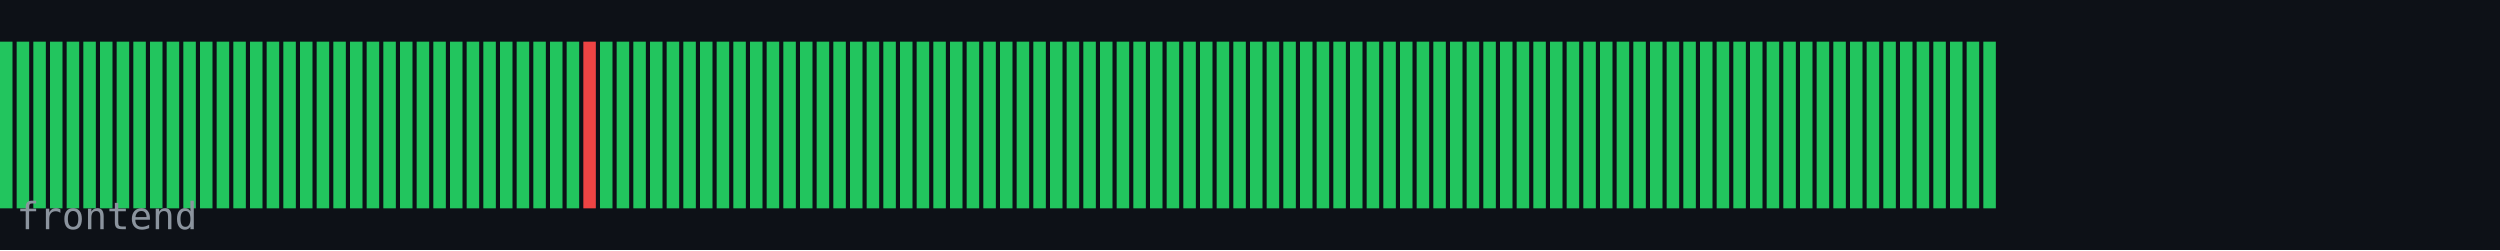
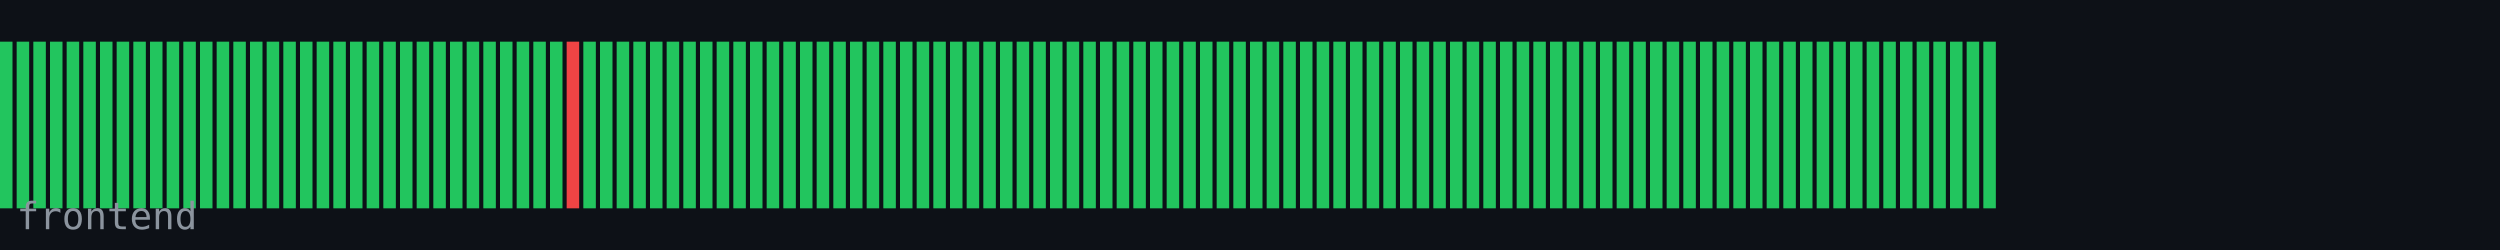
<svg xmlns="http://www.w3.org/2000/svg" width="600" height="60" viewBox="0 0 600 60">
  <rect width="600" height="60" fill="#0d1117" />
  <rect x="0" y="10" width="3" height="40" fill="#22c55e" />
  <rect x="4" y="10" width="3" height="40" fill="#22c55e" />
  <rect x="8" y="10" width="3" height="40" fill="#22c55e" />
  <rect x="12" y="10" width="3" height="40" fill="#22c55e" />
  <rect x="16" y="10" width="3" height="40" fill="#22c55e" />
  <rect x="20" y="10" width="3" height="40" fill="#22c55e" />
  <rect x="24" y="10" width="3" height="40" fill="#22c55e" />
  <rect x="28" y="10" width="3" height="40" fill="#22c55e" />
  <rect x="32" y="10" width="3" height="40" fill="#22c55e" />
  <rect x="36" y="10" width="3" height="40" fill="#22c55e" />
  <rect x="40" y="10" width="3" height="40" fill="#22c55e" />
  <rect x="44" y="10" width="3" height="40" fill="#22c55e" />
  <rect x="48" y="10" width="3" height="40" fill="#22c55e" />
  <rect x="52" y="10" width="3" height="40" fill="#22c55e" />
  <rect x="56" y="10" width="3" height="40" fill="#22c55e" />
  <rect x="60" y="10" width="3" height="40" fill="#22c55e" />
  <rect x="64" y="10" width="3" height="40" fill="#22c55e" />
  <rect x="68" y="10" width="3" height="40" fill="#22c55e" />
  <rect x="72" y="10" width="3" height="40" fill="#22c55e" />
  <rect x="76" y="10" width="3" height="40" fill="#22c55e" />
  <rect x="80" y="10" width="3" height="40" fill="#22c55e" />
  <rect x="84" y="10" width="3" height="40" fill="#22c55e" />
  <rect x="88" y="10" width="3" height="40" fill="#22c55e" />
  <rect x="92" y="10" width="3" height="40" fill="#22c55e" />
  <rect x="96" y="10" width="3" height="40" fill="#22c55e" />
  <rect x="100" y="10" width="3" height="40" fill="#22c55e" />
  <rect x="104" y="10" width="3" height="40" fill="#22c55e" />
  <rect x="108" y="10" width="3" height="40" fill="#22c55e" />
  <rect x="112" y="10" width="3" height="40" fill="#22c55e" />
  <rect x="116" y="10" width="3" height="40" fill="#22c55e" />
  <rect x="120" y="10" width="3" height="40" fill="#22c55e" />
  <rect x="124" y="10" width="3" height="40" fill="#22c55e" />
  <rect x="128" y="10" width="3" height="40" fill="#22c55e" />
  <rect x="132" y="10" width="3" height="40" fill="#22c55e" />
-   <rect x="136" y="10" width="3" height="40" fill="#22c55e" />
-   <rect x="140" y="10" width="3" height="40" fill="#ef4444" />
+   <rect x="136" y="10" width="3" height="40" fill="#ef4444" />
+   <rect x="140" y="10" width="3" height="40" fill="#22c55e" />
  <rect x="144" y="10" width="3" height="40" fill="#22c55e" />
  <rect x="148" y="10" width="3" height="40" fill="#22c55e" />
  <rect x="152" y="10" width="3" height="40" fill="#22c55e" />
  <rect x="156" y="10" width="3" height="40" fill="#22c55e" />
  <rect x="160" y="10" width="3" height="40" fill="#22c55e" />
  <rect x="164" y="10" width="3" height="40" fill="#22c55e" />
  <rect x="168" y="10" width="3" height="40" fill="#22c55e" />
  <rect x="172" y="10" width="3" height="40" fill="#22c55e" />
  <rect x="176" y="10" width="3" height="40" fill="#22c55e" />
  <rect x="180" y="10" width="3" height="40" fill="#22c55e" />
  <rect x="184" y="10" width="3" height="40" fill="#22c55e" />
  <rect x="188" y="10" width="3" height="40" fill="#22c55e" />
  <rect x="192" y="10" width="3" height="40" fill="#22c55e" />
  <rect x="196" y="10" width="3" height="40" fill="#22c55e" />
  <rect x="200" y="10" width="3" height="40" fill="#22c55e" />
  <rect x="204" y="10" width="3" height="40" fill="#22c55e" />
  <rect x="208" y="10" width="3" height="40" fill="#22c55e" />
  <rect x="212" y="10" width="3" height="40" fill="#22c55e" />
  <rect x="216" y="10" width="3" height="40" fill="#22c55e" />
  <rect x="220" y="10" width="3" height="40" fill="#22c55e" />
  <rect x="224" y="10" width="3" height="40" fill="#22c55e" />
  <rect x="228" y="10" width="3" height="40" fill="#22c55e" />
  <rect x="232" y="10" width="3" height="40" fill="#22c55e" />
  <rect x="236" y="10" width="3" height="40" fill="#22c55e" />
  <rect x="240" y="10" width="3" height="40" fill="#22c55e" />
  <rect x="244" y="10" width="3" height="40" fill="#22c55e" />
  <rect x="248" y="10" width="3" height="40" fill="#22c55e" />
  <rect x="252" y="10" width="3" height="40" fill="#22c55e" />
  <rect x="256" y="10" width="3" height="40" fill="#22c55e" />
  <rect x="260" y="10" width="3" height="40" fill="#22c55e" />
  <rect x="264" y="10" width="3" height="40" fill="#22c55e" />
  <rect x="268" y="10" width="3" height="40" fill="#22c55e" />
  <rect x="272" y="10" width="3" height="40" fill="#22c55e" />
  <rect x="276" y="10" width="3" height="40" fill="#22c55e" />
  <rect x="280" y="10" width="3" height="40" fill="#22c55e" />
  <rect x="284" y="10" width="3" height="40" fill="#22c55e" />
  <rect x="288" y="10" width="3" height="40" fill="#22c55e" />
  <rect x="292" y="10" width="3" height="40" fill="#22c55e" />
  <rect x="296" y="10" width="3" height="40" fill="#22c55e" />
  <rect x="300" y="10" width="3" height="40" fill="#22c55e" />
  <rect x="304" y="10" width="3" height="40" fill="#22c55e" />
  <rect x="308" y="10" width="3" height="40" fill="#22c55e" />
  <rect x="312" y="10" width="3" height="40" fill="#22c55e" />
  <rect x="316" y="10" width="3" height="40" fill="#22c55e" />
  <rect x="320" y="10" width="3" height="40" fill="#22c55e" />
  <rect x="324" y="10" width="3" height="40" fill="#22c55e" />
  <rect x="328" y="10" width="3" height="40" fill="#22c55e" />
  <rect x="332" y="10" width="3" height="40" fill="#22c55e" />
  <rect x="336" y="10" width="3" height="40" fill="#22c55e" />
  <rect x="340" y="10" width="3" height="40" fill="#22c55e" />
  <rect x="344" y="10" width="3" height="40" fill="#22c55e" />
  <rect x="348" y="10" width="3" height="40" fill="#22c55e" />
  <rect x="352" y="10" width="3" height="40" fill="#22c55e" />
  <rect x="356" y="10" width="3" height="40" fill="#22c55e" />
  <rect x="360" y="10" width="3" height="40" fill="#22c55e" />
  <rect x="364" y="10" width="3" height="40" fill="#22c55e" />
  <rect x="368" y="10" width="3" height="40" fill="#22c55e" />
  <rect x="372" y="10" width="3" height="40" fill="#22c55e" />
  <rect x="376" y="10" width="3" height="40" fill="#22c55e" />
  <rect x="380" y="10" width="3" height="40" fill="#22c55e" />
  <rect x="384" y="10" width="3" height="40" fill="#22c55e" />
  <rect x="388" y="10" width="3" height="40" fill="#22c55e" />
  <rect x="392" y="10" width="3" height="40" fill="#22c55e" />
  <rect x="396" y="10" width="3" height="40" fill="#22c55e" />
  <rect x="400" y="10" width="3" height="40" fill="#22c55e" />
  <rect x="404" y="10" width="3" height="40" fill="#22c55e" />
  <rect x="408" y="10" width="3" height="40" fill="#22c55e" />
  <rect x="412" y="10" width="3" height="40" fill="#22c55e" />
  <rect x="416" y="10" width="3" height="40" fill="#22c55e" />
  <rect x="420" y="10" width="3" height="40" fill="#22c55e" />
  <rect x="424" y="10" width="3" height="40" fill="#22c55e" />
  <rect x="428" y="10" width="3" height="40" fill="#22c55e" />
  <rect x="432" y="10" width="3" height="40" fill="#22c55e" />
  <rect x="436" y="10" width="3" height="40" fill="#22c55e" />
  <rect x="440" y="10" width="3" height="40" fill="#22c55e" />
  <rect x="444" y="10" width="3" height="40" fill="#22c55e" />
  <rect x="448" y="10" width="3" height="40" fill="#22c55e" />
  <rect x="452" y="10" width="3" height="40" fill="#22c55e" />
  <rect x="456" y="10" width="3" height="40" fill="#22c55e" />
  <rect x="460" y="10" width="3" height="40" fill="#22c55e" />
  <rect x="464" y="10" width="3" height="40" fill="#22c55e" />
  <rect x="468" y="10" width="3" height="40" fill="#22c55e" />
  <rect x="472" y="10" width="3" height="40" fill="#22c55e" />
  <rect x="476" y="10" width="3" height="40" fill="#22c55e" />
  <text x="4" y="55" font-family="monospace" font-size="9" fill="#8b949e">frontend</text>
</svg>
